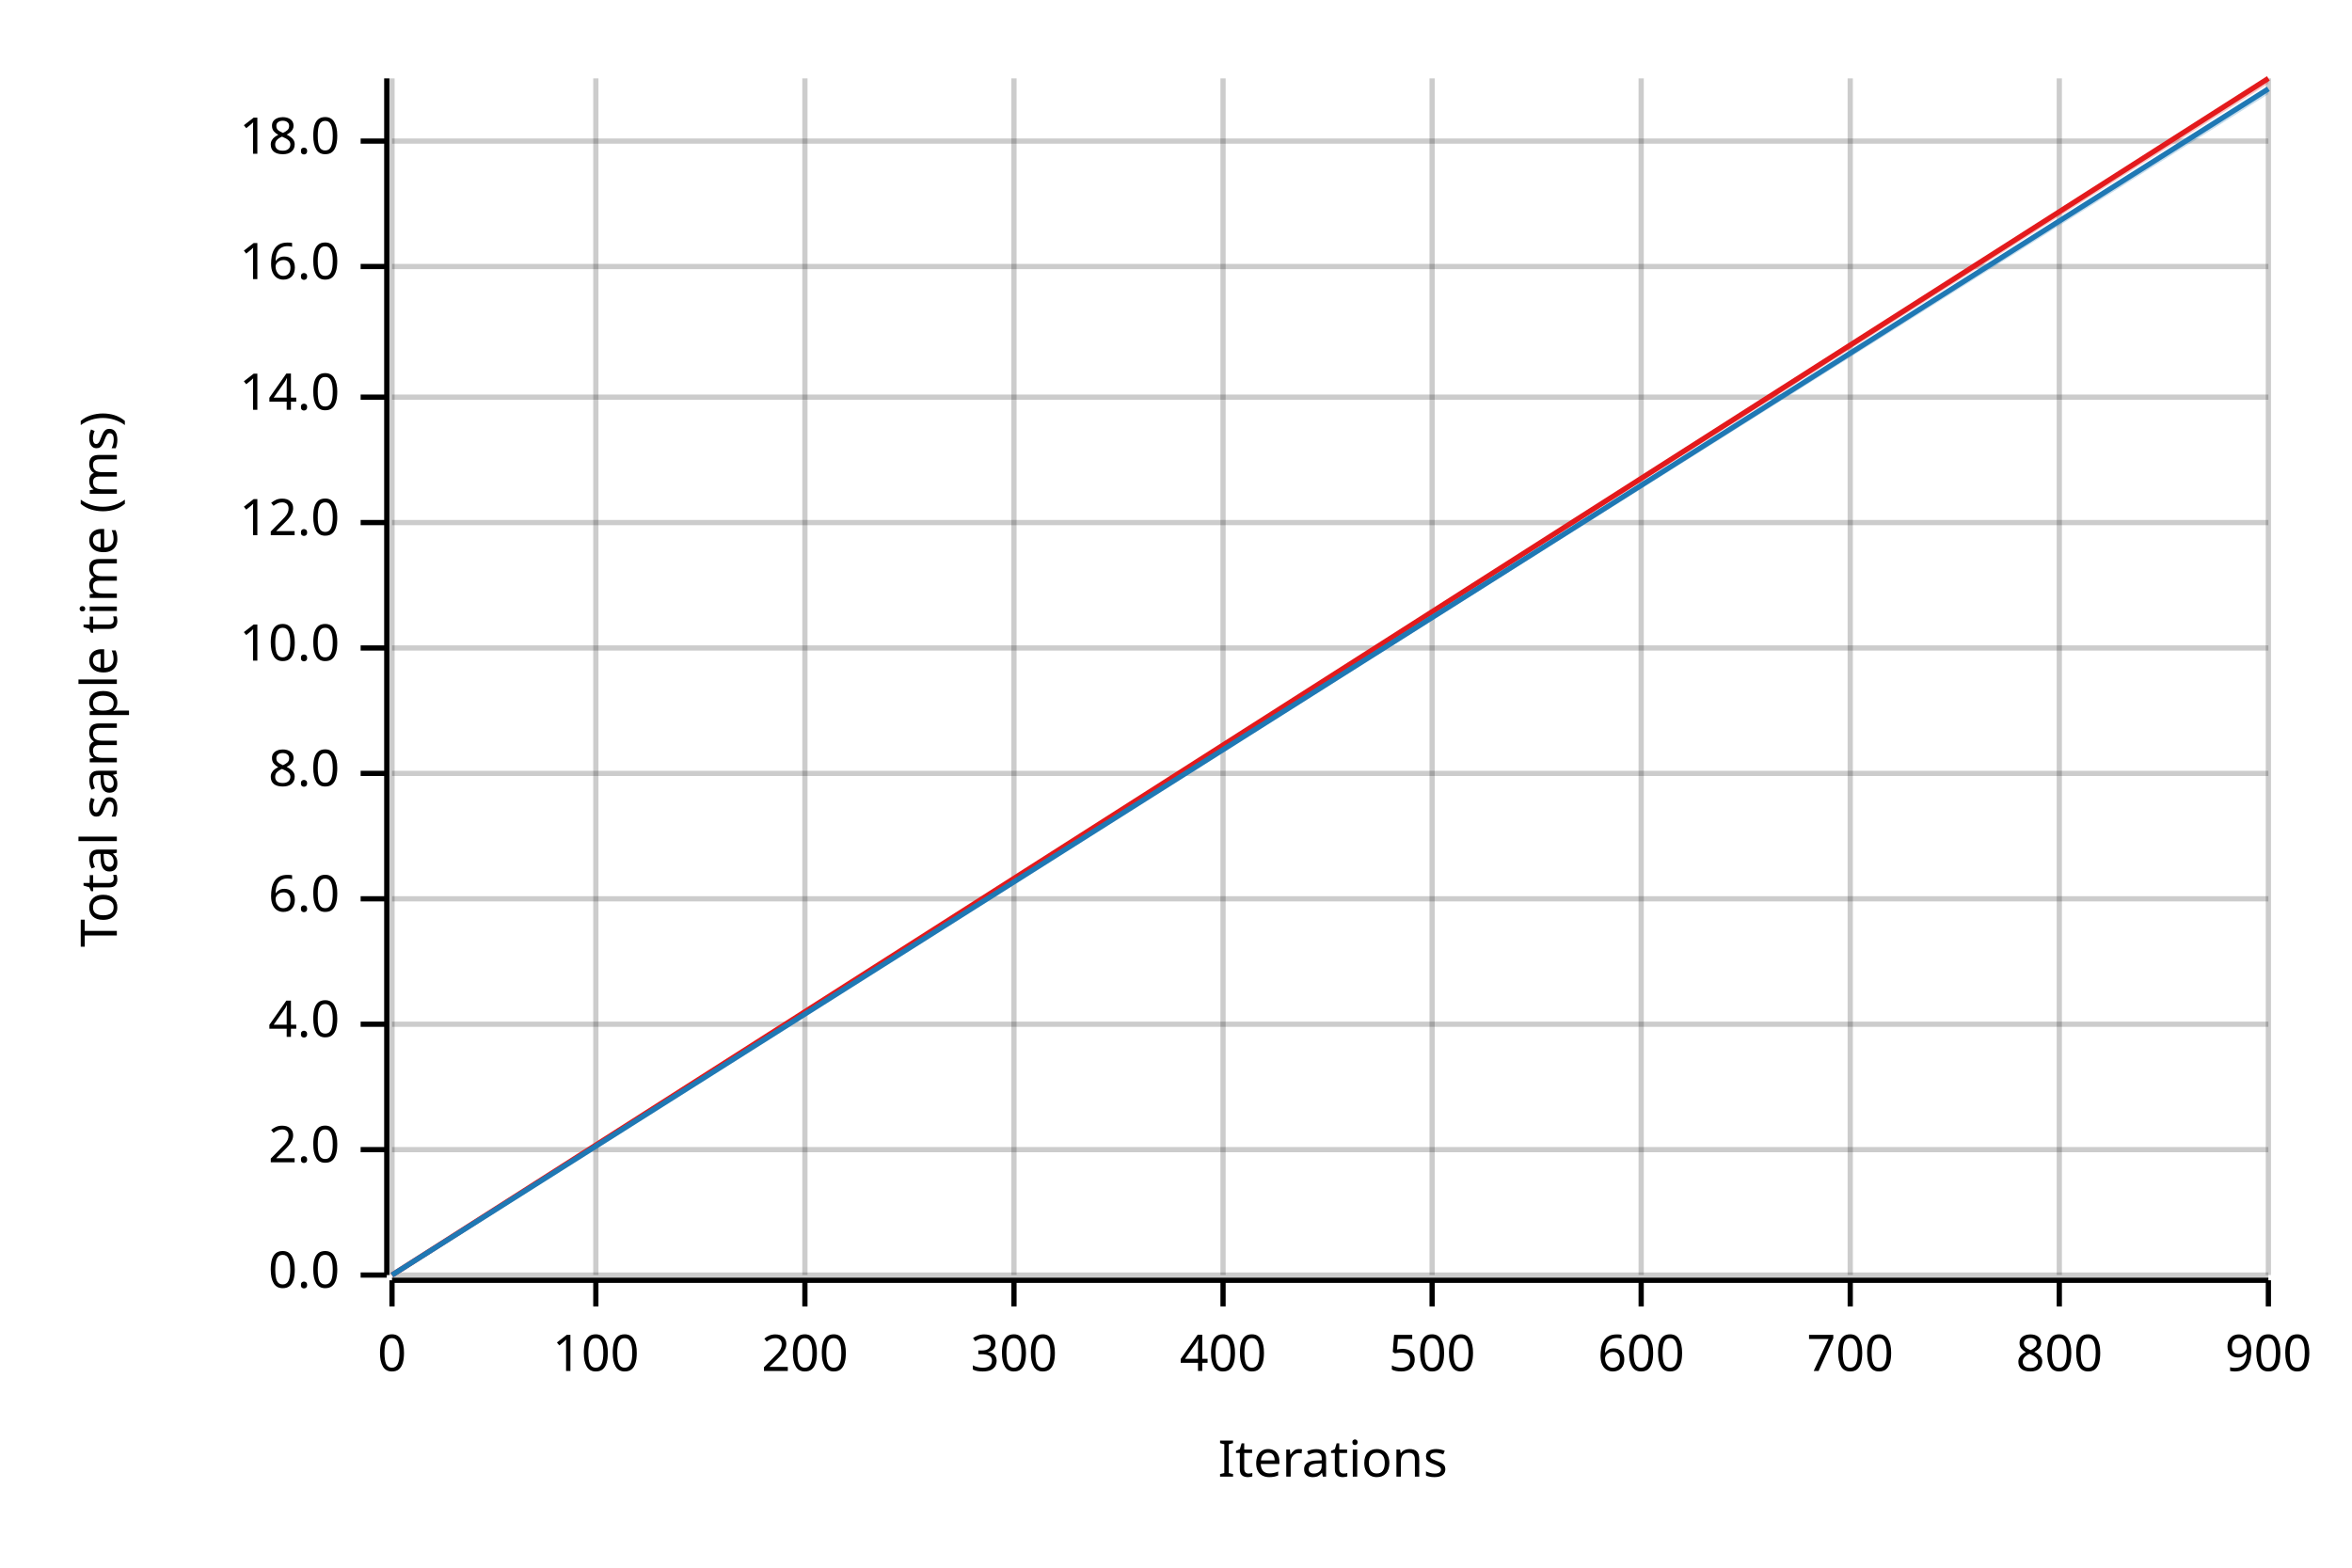
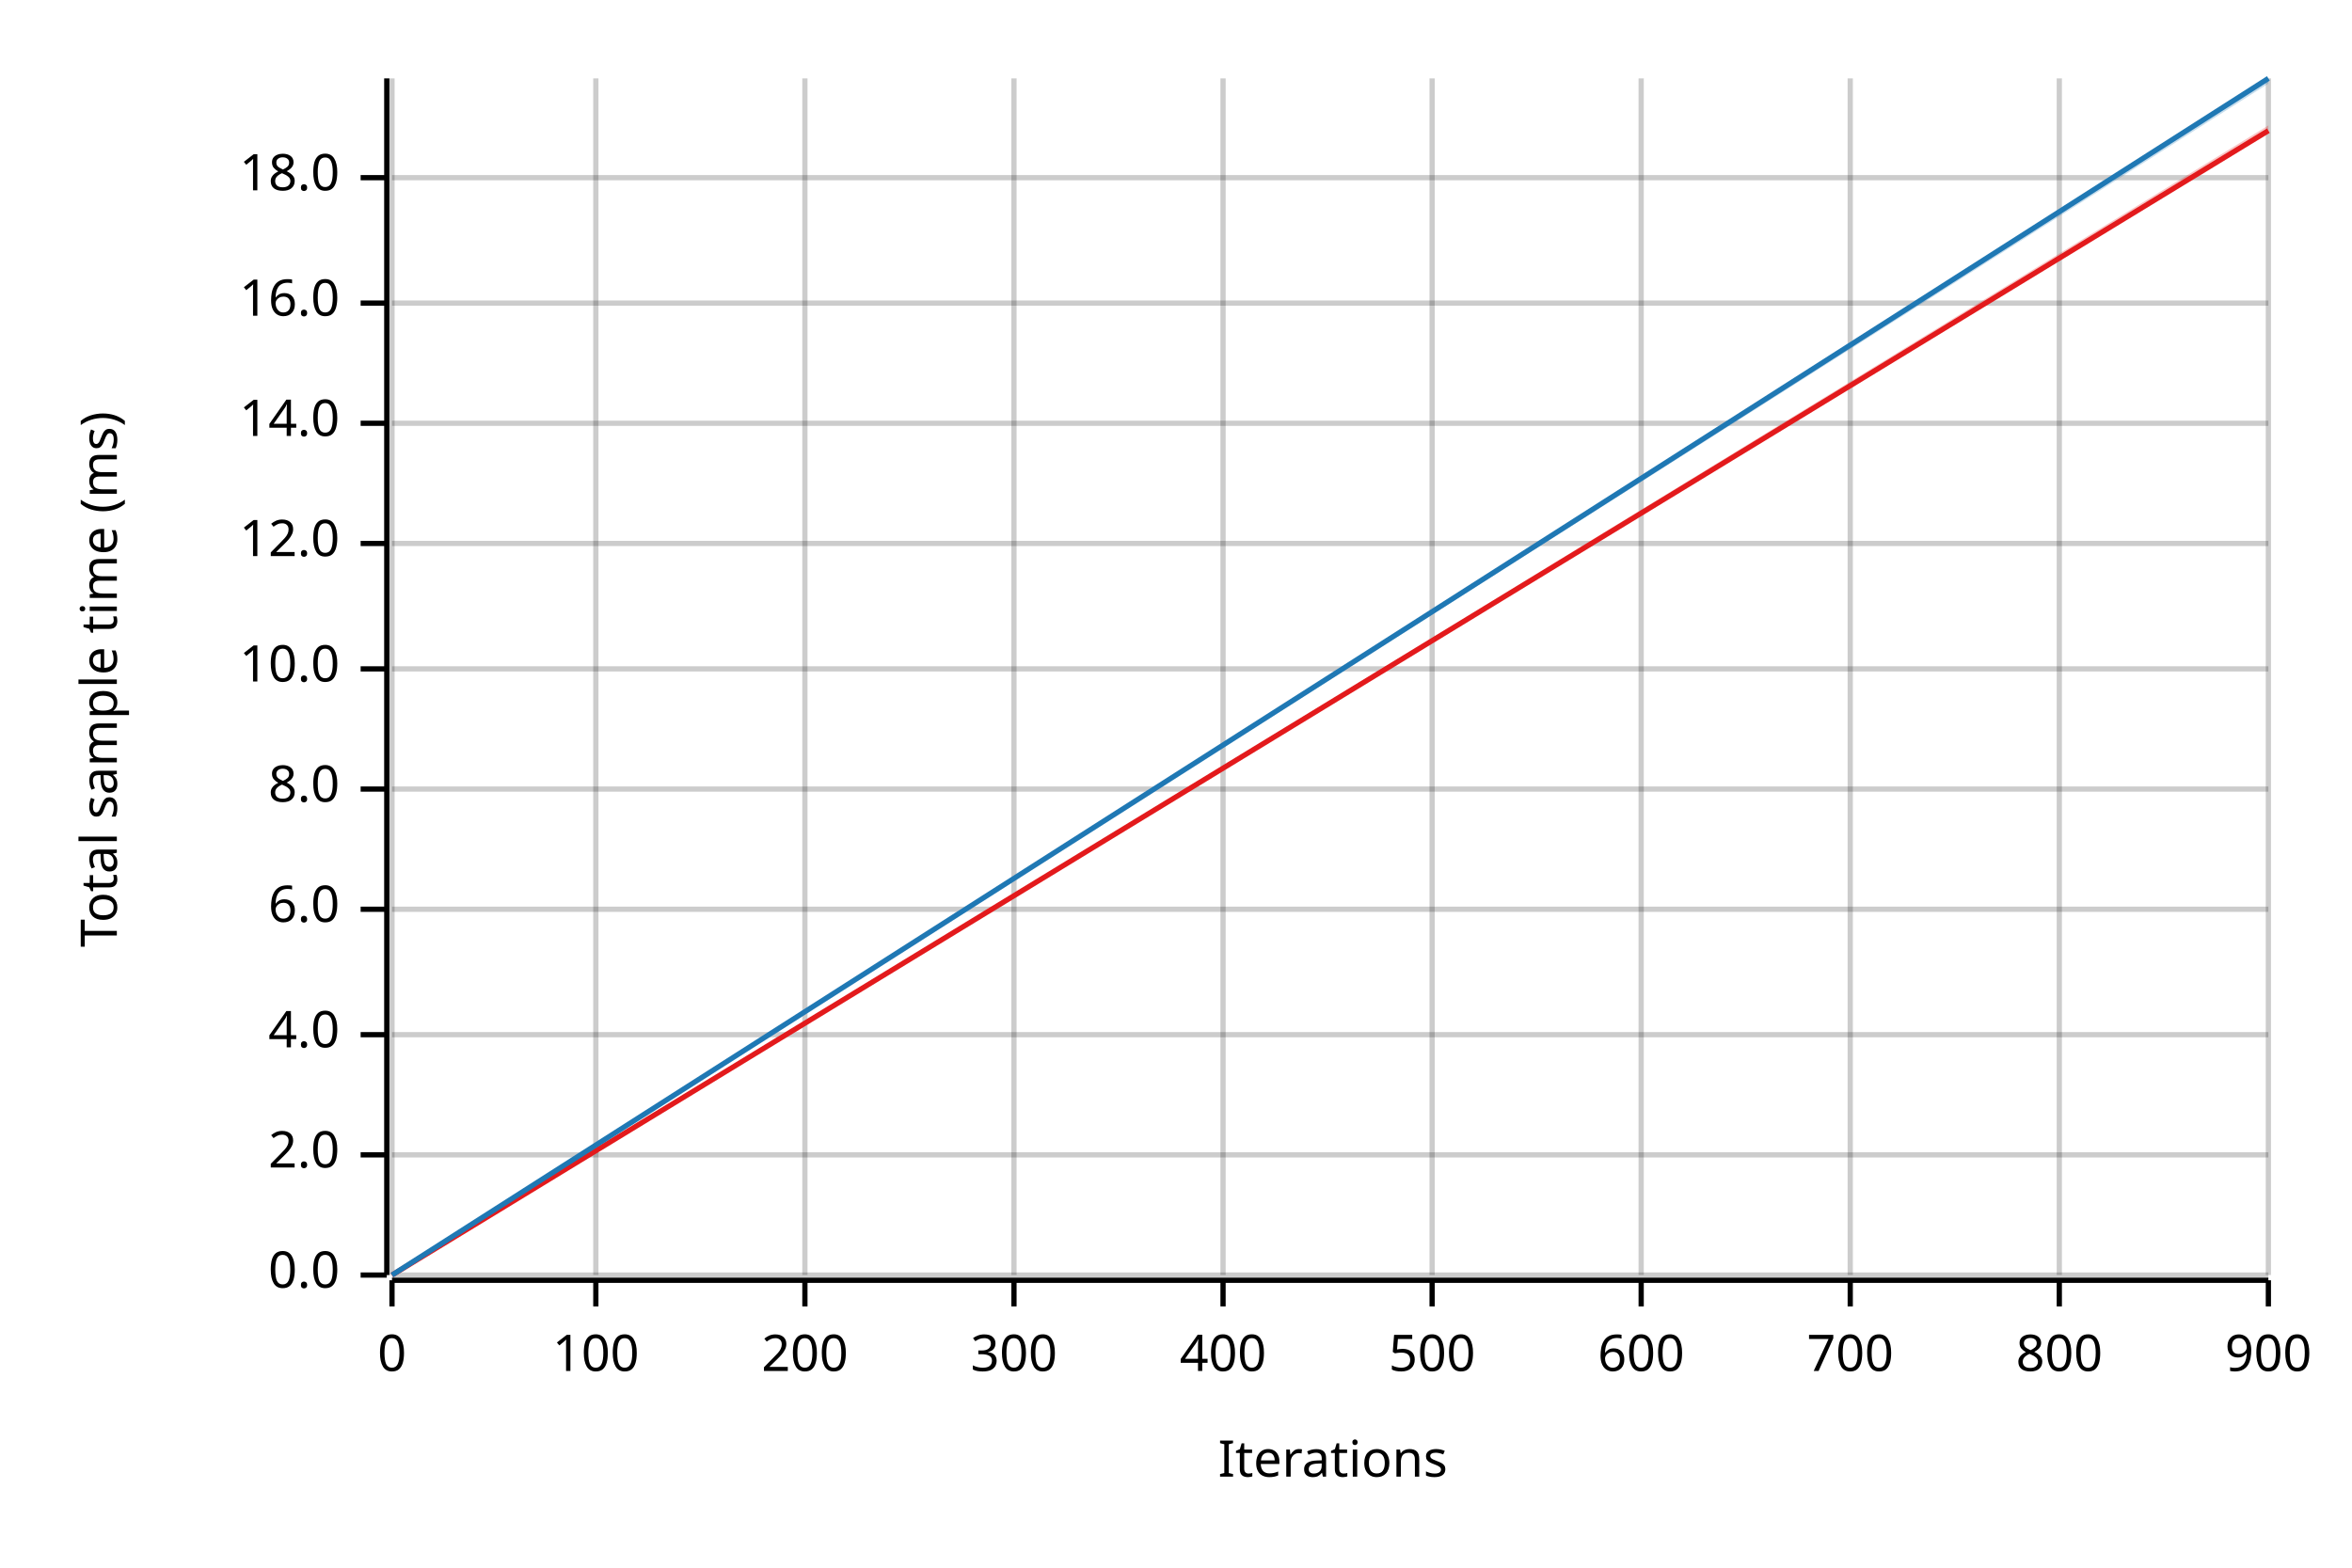
<svg xmlns="http://www.w3.org/2000/svg" width="450" height="300" viewBox="0 0 450 300">
  <text x="15" y="130" dy="0.76em" text-anchor="middle" font-family="sans-serif" font-size="9.677" opacity="1" fill="#000000" transform="rotate(270, 15, 130)">
Total sample time (ms)
</text>
  <text x="255" y="285" dy="-0.5ex" text-anchor="middle" font-family="sans-serif" font-size="9.677" opacity="1" fill="#000000">
Iterations
</text>
  <line opacity="0.2" stroke="#000000" stroke-width="1" x1="75" y1="244" x2="75" y2="15" />
  <line opacity="0.2" stroke="#000000" stroke-width="1" x1="114" y1="244" x2="114" y2="15" />
  <line opacity="0.2" stroke="#000000" stroke-width="1" x1="154" y1="244" x2="154" y2="15" />
  <line opacity="0.2" stroke="#000000" stroke-width="1" x1="194" y1="244" x2="194" y2="15" />
  <line opacity="0.2" stroke="#000000" stroke-width="1" x1="234" y1="244" x2="234" y2="15" />
  <line opacity="0.2" stroke="#000000" stroke-width="1" x1="274" y1="244" x2="274" y2="15" />
  <line opacity="0.2" stroke="#000000" stroke-width="1" x1="314" y1="244" x2="314" y2="15" />
  <line opacity="0.2" stroke="#000000" stroke-width="1" x1="354" y1="244" x2="354" y2="15" />
  <line opacity="0.2" stroke="#000000" stroke-width="1" x1="394" y1="244" x2="394" y2="15" />
  <line opacity="0.2" stroke="#000000" stroke-width="1" x1="434" y1="244" x2="434" y2="15" />
  <line opacity="0.2" stroke="#000000" stroke-width="1" x1="75" y1="244" x2="434" y2="244" />
-   <line opacity="0.2" stroke="#000000" stroke-width="1" x1="75" y1="220" x2="434" y2="220" />
-   <line opacity="0.2" stroke="#000000" stroke-width="1" x1="75" y1="196" x2="434" y2="196" />
-   <line opacity="0.2" stroke="#000000" stroke-width="1" x1="75" y1="172" x2="434" y2="172" />
-   <line opacity="0.2" stroke="#000000" stroke-width="1" x1="75" y1="148" x2="434" y2="148" />
-   <line opacity="0.2" stroke="#000000" stroke-width="1" x1="75" y1="124" x2="434" y2="124" />
-   <line opacity="0.2" stroke="#000000" stroke-width="1" x1="75" y1="100" x2="434" y2="100" />
-   <line opacity="0.2" stroke="#000000" stroke-width="1" x1="75" y1="76" x2="434" y2="76" />
-   <line opacity="0.2" stroke="#000000" stroke-width="1" x1="75" y1="51" x2="434" y2="51" />
-   <line opacity="0.2" stroke="#000000" stroke-width="1" x1="75" y1="27" x2="434" y2="27" />
+   <line opacity="0.2" stroke="#000000" stroke-width="1" x1="75" y1="221" x2="434" y2="221" />
+   <line opacity="0.2" stroke="#000000" stroke-width="1" x1="75" y1="198" x2="434" y2="198" />
+   <line opacity="0.2" stroke="#000000" stroke-width="1" x1="75" y1="174" x2="434" y2="174" />
+   <line opacity="0.2" stroke="#000000" stroke-width="1" x1="75" y1="151" x2="434" y2="151" />
+   <line opacity="0.2" stroke="#000000" stroke-width="1" x1="75" y1="128" x2="434" y2="128" />
+   <line opacity="0.2" stroke="#000000" stroke-width="1" x1="75" y1="104" x2="434" y2="104" />
+   <line opacity="0.2" stroke="#000000" stroke-width="1" x1="75" y1="81" x2="434" y2="81" />
+   <line opacity="0.2" stroke="#000000" stroke-width="1" x1="75" y1="58" x2="434" y2="58" />
+   <line opacity="0.2" stroke="#000000" stroke-width="1" x1="75" y1="34" x2="434" y2="34" />
  <polyline fill="none" opacity="1" stroke="#000000" stroke-width="1" points="74,15 74,244 " />
  <text x="65" y="244" dy="0.5ex" text-anchor="end" font-family="sans-serif" font-size="9.677" opacity="1" fill="#000000">
0.0
</text>
  <polyline fill="none" opacity="1" stroke="#000000" stroke-width="1" points="69,244 74,244 " />
-   <text x="65" y="220" dy="0.5ex" text-anchor="end" font-family="sans-serif" font-size="9.677" opacity="1" fill="#000000">
+   <text x="65" y="221" dy="0.5ex" text-anchor="end" font-family="sans-serif" font-size="9.677" opacity="1" fill="#000000">
2.0
</text>
-   <polyline fill="none" opacity="1" stroke="#000000" stroke-width="1" points="69,220 74,220 " />
-   <text x="65" y="196" dy="0.5ex" text-anchor="end" font-family="sans-serif" font-size="9.677" opacity="1" fill="#000000">
+   <polyline fill="none" opacity="1" stroke="#000000" stroke-width="1" points="69,221 74,221 " />
+   <text x="65" y="198" dy="0.5ex" text-anchor="end" font-family="sans-serif" font-size="9.677" opacity="1" fill="#000000">
4.0
</text>
-   <polyline fill="none" opacity="1" stroke="#000000" stroke-width="1" points="69,196 74,196 " />
-   <text x="65" y="172" dy="0.5ex" text-anchor="end" font-family="sans-serif" font-size="9.677" opacity="1" fill="#000000">
+   <polyline fill="none" opacity="1" stroke="#000000" stroke-width="1" points="69,198 74,198 " />
+   <text x="65" y="174" dy="0.5ex" text-anchor="end" font-family="sans-serif" font-size="9.677" opacity="1" fill="#000000">
6.0
</text>
-   <polyline fill="none" opacity="1" stroke="#000000" stroke-width="1" points="69,172 74,172 " />
-   <text x="65" y="148" dy="0.5ex" text-anchor="end" font-family="sans-serif" font-size="9.677" opacity="1" fill="#000000">
+   <polyline fill="none" opacity="1" stroke="#000000" stroke-width="1" points="69,174 74,174 " />
+   <text x="65" y="151" dy="0.5ex" text-anchor="end" font-family="sans-serif" font-size="9.677" opacity="1" fill="#000000">
8.0
</text>
-   <polyline fill="none" opacity="1" stroke="#000000" stroke-width="1" points="69,148 74,148 " />
-   <text x="65" y="124" dy="0.5ex" text-anchor="end" font-family="sans-serif" font-size="9.677" opacity="1" fill="#000000">
+   <polyline fill="none" opacity="1" stroke="#000000" stroke-width="1" points="69,151 74,151 " />
+   <text x="65" y="128" dy="0.5ex" text-anchor="end" font-family="sans-serif" font-size="9.677" opacity="1" fill="#000000">
10.0
</text>
-   <polyline fill="none" opacity="1" stroke="#000000" stroke-width="1" points="69,124 74,124 " />
-   <text x="65" y="100" dy="0.5ex" text-anchor="end" font-family="sans-serif" font-size="9.677" opacity="1" fill="#000000">
+   <polyline fill="none" opacity="1" stroke="#000000" stroke-width="1" points="69,128 74,128 " />
+   <text x="65" y="104" dy="0.5ex" text-anchor="end" font-family="sans-serif" font-size="9.677" opacity="1" fill="#000000">
12.0
</text>
-   <polyline fill="none" opacity="1" stroke="#000000" stroke-width="1" points="69,100 74,100 " />
-   <text x="65" y="76" dy="0.5ex" text-anchor="end" font-family="sans-serif" font-size="9.677" opacity="1" fill="#000000">
+   <polyline fill="none" opacity="1" stroke="#000000" stroke-width="1" points="69,104 74,104 " />
+   <text x="65" y="81" dy="0.5ex" text-anchor="end" font-family="sans-serif" font-size="9.677" opacity="1" fill="#000000">
14.0
</text>
-   <polyline fill="none" opacity="1" stroke="#000000" stroke-width="1" points="69,76 74,76 " />
-   <text x="65" y="51" dy="0.5ex" text-anchor="end" font-family="sans-serif" font-size="9.677" opacity="1" fill="#000000">
+   <polyline fill="none" opacity="1" stroke="#000000" stroke-width="1" points="69,81 74,81 " />
+   <text x="65" y="58" dy="0.5ex" text-anchor="end" font-family="sans-serif" font-size="9.677" opacity="1" fill="#000000">
16.0
</text>
-   <polyline fill="none" opacity="1" stroke="#000000" stroke-width="1" points="69,51 74,51 " />
-   <text x="65" y="27" dy="0.5ex" text-anchor="end" font-family="sans-serif" font-size="9.677" opacity="1" fill="#000000">
+   <polyline fill="none" opacity="1" stroke="#000000" stroke-width="1" points="69,58 74,58 " />
+   <text x="65" y="34" dy="0.5ex" text-anchor="end" font-family="sans-serif" font-size="9.677" opacity="1" fill="#000000">
18.0
</text>
-   <polyline fill="none" opacity="1" stroke="#000000" stroke-width="1" points="69,27 74,27 " />
+   <polyline fill="none" opacity="1" stroke="#000000" stroke-width="1" points="69,34 74,34 " />
  <polyline fill="none" opacity="1" stroke="#000000" stroke-width="1" points="75,245 434,245 " />
  <text x="75" y="255" dy="0.76em" text-anchor="middle" font-family="sans-serif" font-size="9.677" opacity="1" fill="#000000">
0
</text>
  <polyline fill="none" opacity="1" stroke="#000000" stroke-width="1" points="75,245 75,250 " />
  <text x="114" y="255" dy="0.76em" text-anchor="middle" font-family="sans-serif" font-size="9.677" opacity="1" fill="#000000">
100
</text>
  <polyline fill="none" opacity="1" stroke="#000000" stroke-width="1" points="114,245 114,250 " />
  <text x="154" y="255" dy="0.76em" text-anchor="middle" font-family="sans-serif" font-size="9.677" opacity="1" fill="#000000">
200
</text>
  <polyline fill="none" opacity="1" stroke="#000000" stroke-width="1" points="154,245 154,250 " />
  <text x="194" y="255" dy="0.76em" text-anchor="middle" font-family="sans-serif" font-size="9.677" opacity="1" fill="#000000">
300
</text>
  <polyline fill="none" opacity="1" stroke="#000000" stroke-width="1" points="194,245 194,250 " />
  <text x="234" y="255" dy="0.76em" text-anchor="middle" font-family="sans-serif" font-size="9.677" opacity="1" fill="#000000">
400
</text>
  <polyline fill="none" opacity="1" stroke="#000000" stroke-width="1" points="234,245 234,250 " />
  <text x="274" y="255" dy="0.76em" text-anchor="middle" font-family="sans-serif" font-size="9.677" opacity="1" fill="#000000">
500
</text>
  <polyline fill="none" opacity="1" stroke="#000000" stroke-width="1" points="274,245 274,250 " />
  <text x="314" y="255" dy="0.76em" text-anchor="middle" font-family="sans-serif" font-size="9.677" opacity="1" fill="#000000">
600
</text>
  <polyline fill="none" opacity="1" stroke="#000000" stroke-width="1" points="314,245 314,250 " />
  <text x="354" y="255" dy="0.76em" text-anchor="middle" font-family="sans-serif" font-size="9.677" opacity="1" fill="#000000">
700
</text>
  <polyline fill="none" opacity="1" stroke="#000000" stroke-width="1" points="354,245 354,250 " />
  <text x="394" y="255" dy="0.76em" text-anchor="middle" font-family="sans-serif" font-size="9.677" opacity="1" fill="#000000">
800
</text>
  <polyline fill="none" opacity="1" stroke="#000000" stroke-width="1" points="394,245 394,250 " />
  <text x="434" y="255" dy="0.76em" text-anchor="middle" font-family="sans-serif" font-size="9.677" opacity="1" fill="#000000">
900
</text>
  <polyline fill="none" opacity="1" stroke="#000000" stroke-width="1" points="434,245 434,250 " />
-   <polyline fill="none" opacity="1" stroke="#E31A1C" stroke-width="1" points="75,244 434,15 " />
-   <polygon opacity="0.25" fill="#E31A1C" points="75,244 434,16 434,15 " />
-   <polyline fill="none" opacity="1" stroke="#1F78B4" stroke-width="1" points="75,244 434,17 " />
-   <polygon opacity="0.25" fill="#1F78B4" points="75,244 434,18 434,17 " />
+   <polyline fill="none" opacity="1" stroke="#E31A1C" stroke-width="1" points="75,244 434,25 " />
+   <polygon opacity="0.25" fill="#E31A1C" points="75,244 434,25 434,24 " />
+   <polyline fill="none" opacity="1" stroke="#1F78B4" stroke-width="1" points="75,244 434,15 " />
+   <polygon opacity="0.25" fill="#1F78B4" points="75,244 434,16 434,15 " />
</svg>
